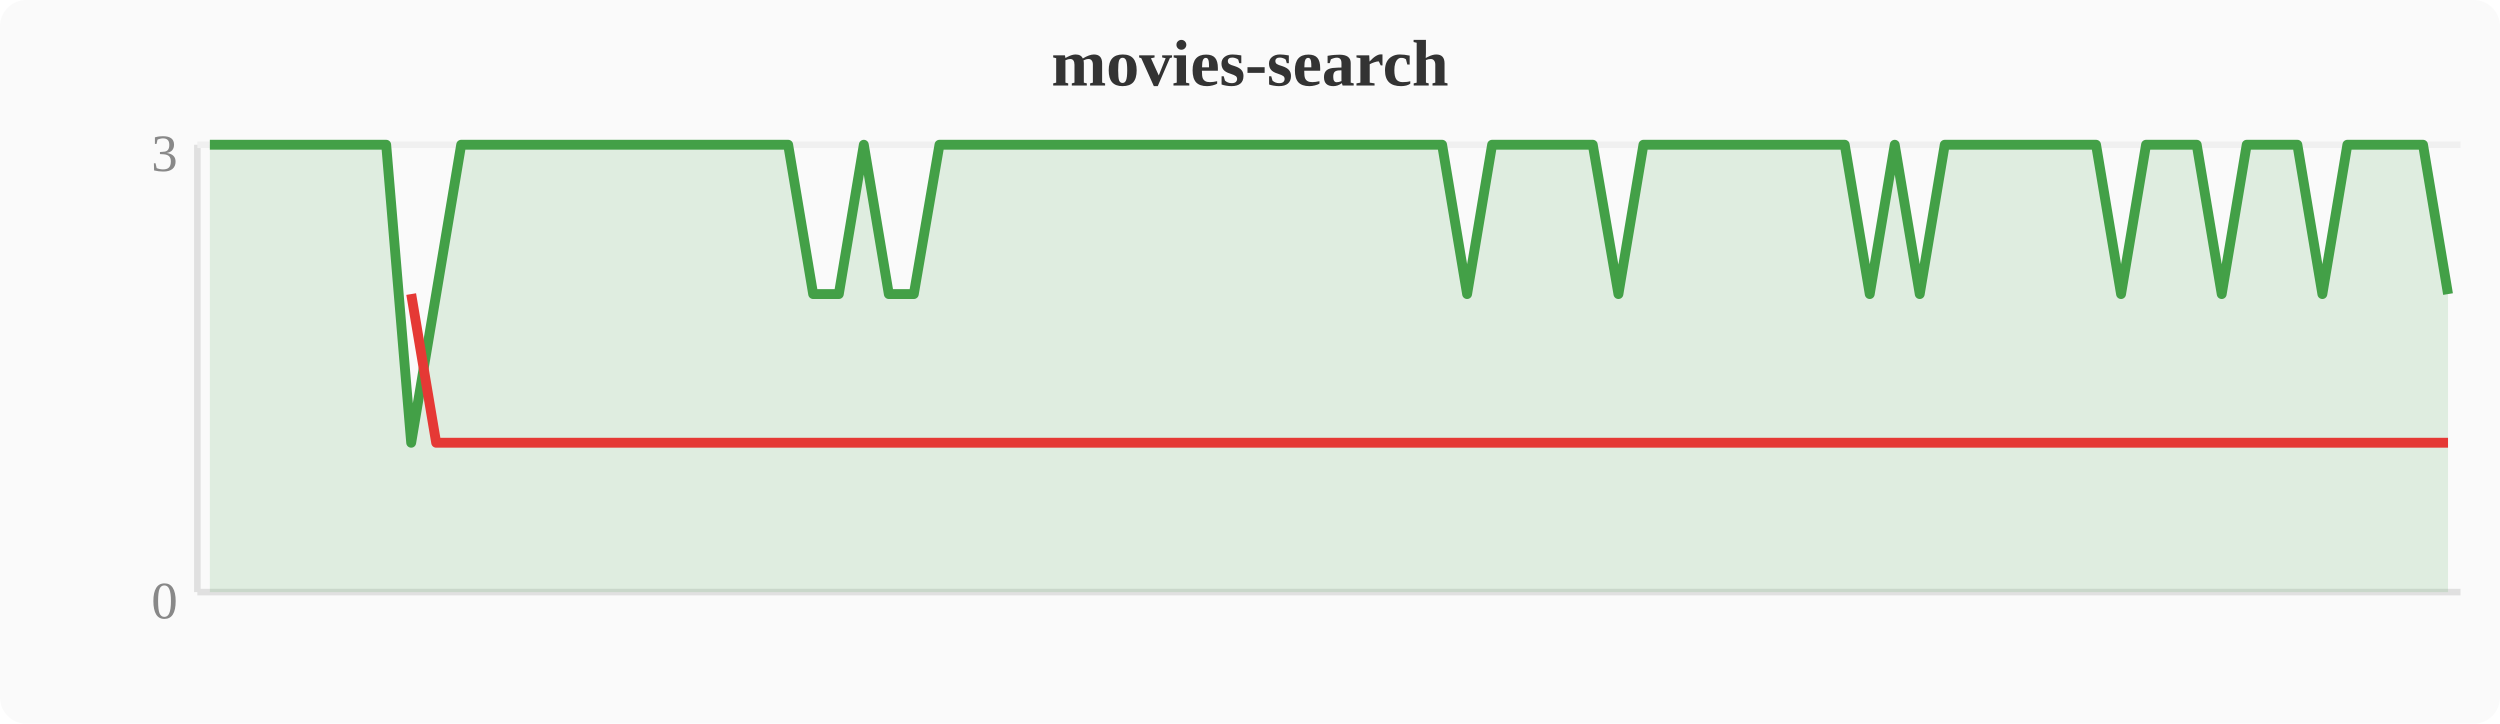
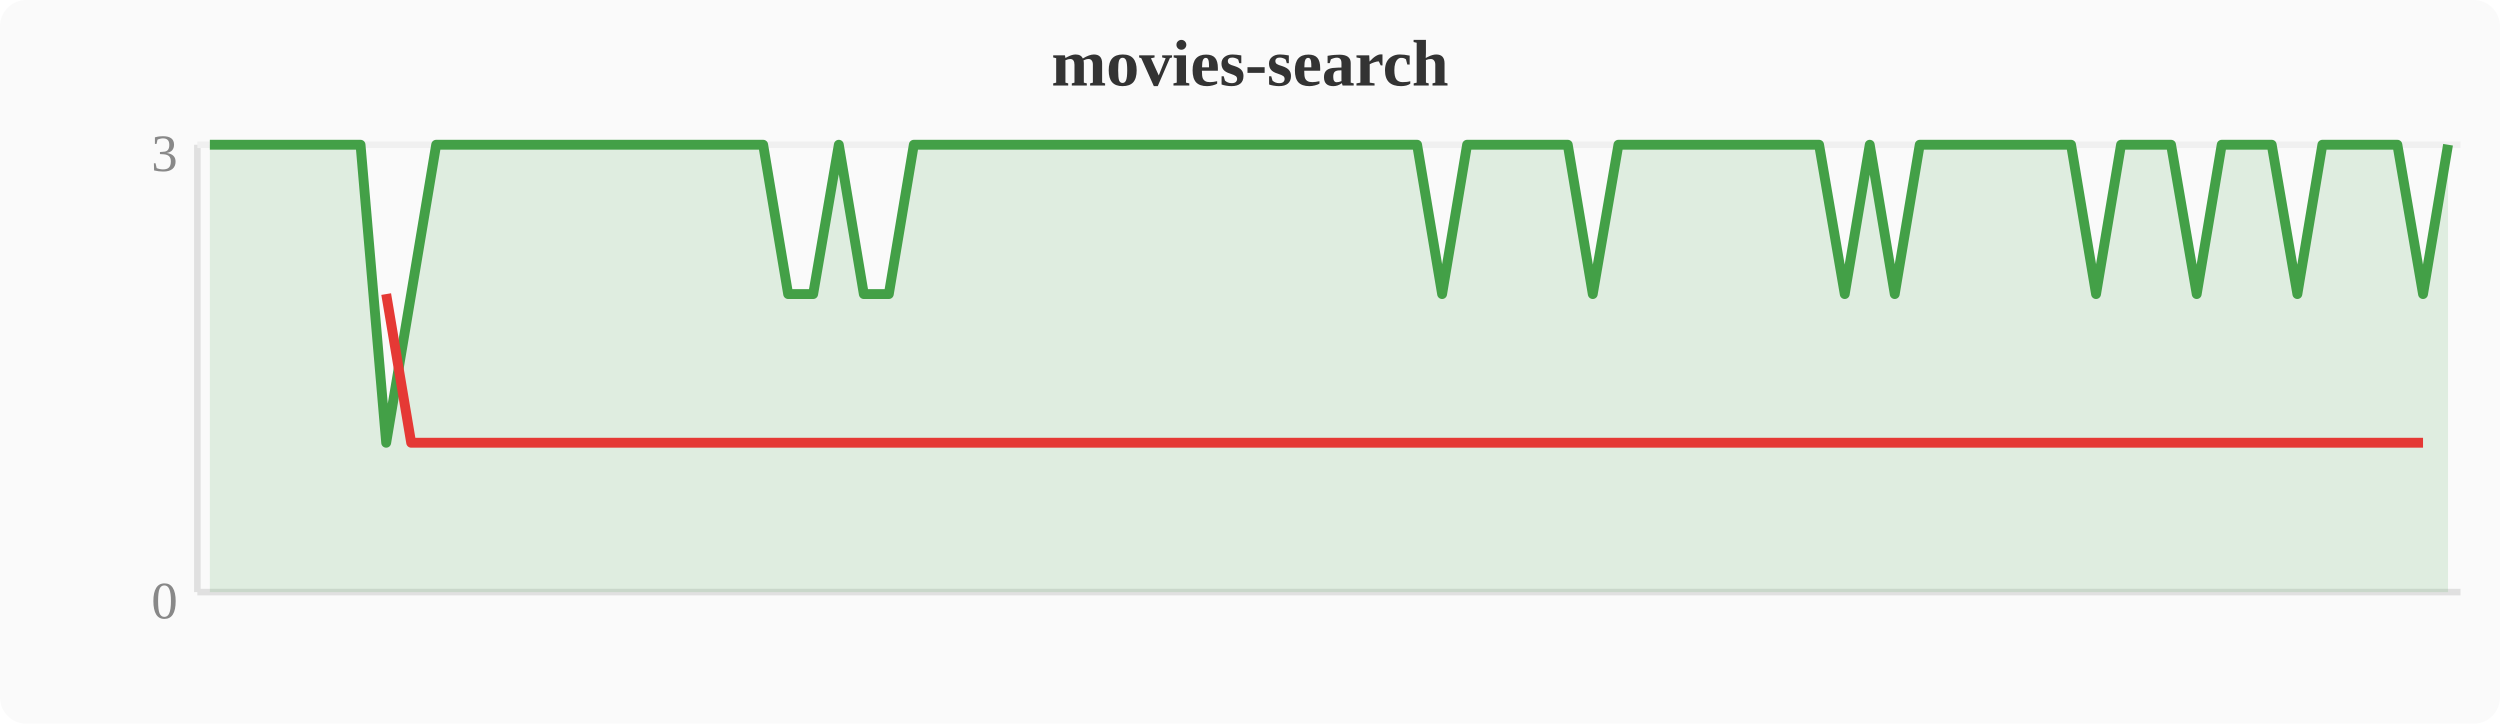
<svg xmlns="http://www.w3.org/2000/svg" width="380" height="110" viewBox="0 0 380 110">
  <rect width="380" height="110" fill="#fafafa" rx="4" />
  <text x="190" y="13" text-anchor="middle" font-size="10" font-weight="bold" fill="#333">movies-search</text>
  <line x1="30" y1="22" x2="30" y2="90" stroke="#e0e0e0" stroke-width="1" />
  <line x1="30" y1="90" x2="374" y2="90" stroke="#e0e0e0" stroke-width="1" />
  <line x1="30" y1="22" x2="374" y2="22" stroke="#f0f0f0" stroke-width="1" />
  <text x="27" y="94" text-anchor="end" font-size="8" fill="#888">0</text>
  <text x="27" y="26" text-anchor="end" font-size="8" fill="#888">3</text>
-   <polygon points="31.9,22.0 35.7,22.0 39.6,22.0 43.4,22.0 47.2,22.0 51.0,22.0 54.8,22.0 58.7,22.0 62.5,67.3 66.3,44.7 70.1,22.0 74.0,22.0 77.8,22.0 81.6,22.0 85.4,22.0 89.2,22.0 93.1,22.0 96.9,22.0 100.7,22.0 104.5,22.0 108.4,22.0 112.2,22.0 116.0,22.0 119.8,22.0 123.6,44.7 127.5,44.7 131.3,22.0 135.1,44.7 138.9,44.7 142.8,22.0 146.6,22.0 150.4,22.0 154.2,22.0 158.0,22.0 161.9,22.0 165.7,22.0 169.5,22.0 173.3,22.0 177.2,22.0 181.0,22.0 184.8,22.0 188.6,22.0 192.4,22.0 196.3,22.0 200.1,22.0 203.9,22.0 207.7,22.0 211.6,22.0 215.4,22.0 219.2,22.0 223.0,44.7 226.8,22.0 230.7,22.0 234.5,22.0 238.3,22.0 242.1,22.0 246.0,44.7 249.8,22.0 253.6,22.0 257.4,22.0 261.2,22.0 265.1,22.0 268.9,22.0 272.7,22.0 276.5,22.0 280.4,22.0 284.2,44.7 288.0,22.0 291.8,44.7 295.6,22.0 299.5,22.0 303.3,22.0 307.1,22.0 310.9,22.0 314.8,22.0 318.6,22.0 322.4,44.7 326.2,22.0 330.0,22.0 333.9,22.0 337.7,44.7 341.5,22.0 345.3,22.0 349.2,22.0 353.0,44.7 356.8,22.0 360.6,22.0 364.4,22.0 368.3,22.0 372.1,44.7 372.1,90 31.9,90" fill="#43a047" opacity="0.15" />
-   <polyline points="31.9,22.0 35.7,22.0 39.6,22.0 43.4,22.0 47.2,22.0 51.0,22.0 54.8,22.0 58.7,22.0 62.5,67.3 66.3,44.7 70.1,22.0 74.0,22.0 77.8,22.0 81.6,22.0 85.4,22.0 89.2,22.0 93.1,22.0 96.9,22.0 100.7,22.0 104.5,22.0 108.4,22.0 112.2,22.0 116.0,22.0 119.8,22.0 123.6,44.7 127.5,44.7 131.3,22.0 135.1,44.7 138.9,44.7 142.8,22.0 146.6,22.0 150.4,22.0 154.2,22.0 158.0,22.0 161.9,22.0 165.7,22.0 169.5,22.0 173.3,22.0 177.2,22.0 181.0,22.0 184.8,22.0 188.6,22.0 192.4,22.0 196.3,22.0 200.1,22.0 203.9,22.0 207.7,22.0 211.6,22.0 215.4,22.0 219.2,22.0 223.0,44.7 226.8,22.0 230.7,22.0 234.5,22.0 238.3,22.0 242.1,22.0 246.0,44.7 249.8,22.0 253.6,22.0 257.4,22.0 261.2,22.0 265.1,22.0 268.9,22.0 272.7,22.0 276.5,22.0 280.4,22.0 284.2,44.7 288.0,22.0 291.8,44.7 295.6,22.0 299.5,22.0 303.3,22.0 307.1,22.0 310.9,22.0 314.8,22.0 318.6,22.0 322.4,44.7 326.2,22.0 330.0,22.0 333.9,22.0 337.7,44.7 341.5,22.0 345.3,22.0 349.2,22.0 353.0,44.7 356.8,22.0 360.6,22.0 364.4,22.0 368.3,22.0 372.1,44.7" fill="none" stroke="#43a047" stroke-width="1.5" stroke-linejoin="round" />
-   <polyline points="62.5,44.7 66.3,67.3 123.6,67.3 127.5,67.3 135.1,67.3 138.9,67.3 223.0,67.3 246.0,67.3 284.2,67.3 291.8,67.3 322.4,67.3 337.7,67.3 353.0,67.3 372.1,67.3" fill="none" stroke="#e53935" stroke-width="1.5" stroke-linejoin="round" />
+   <polygon points="31.9,22.0 35.7,22.0 39.6,22.0 43.4,22.0 47.2,22.0 51.0,22.0 54.8,22.0 58.7,67.3 62.5,44.7 66.3,22.0 70.1,22.0 74.0,22.0 77.8,22.0 81.6,22.0 85.4,22.0 89.2,22.0 93.1,22.0 96.9,22.0 100.7,22.0 104.5,22.0 108.4,22.0 112.2,22.0 116.0,22.0 119.8,44.7 123.6,44.7 127.5,22.0 131.3,44.7 135.1,44.7 138.9,22.0 142.8,22.0 146.6,22.0 150.4,22.0 154.2,22.0 158.0,22.0 161.9,22.0 165.7,22.0 169.5,22.0 173.3,22.0 177.2,22.0 181.0,22.0 184.8,22.0 188.6,22.0 192.4,22.0 196.3,22.0 200.1,22.0 203.9,22.0 207.7,22.0 211.6,22.0 215.4,22.0 219.2,44.7 223.0,22.0 226.8,22.0 230.7,22.0 234.5,22.0 238.3,22.0 242.1,44.7 246.0,22.0 249.8,22.0 253.6,22.0 257.4,22.0 261.2,22.0 265.1,22.0 268.9,22.0 272.7,22.0 276.5,22.0 280.4,44.7 284.2,22.0 288.0,44.7 291.8,22.0 295.6,22.0 299.5,22.0 303.3,22.0 307.1,22.0 310.9,22.0 314.8,22.0 318.6,44.7 322.4,22.0 326.2,22.0 330.0,22.0 333.9,44.7 337.7,22.0 341.5,22.0 345.3,22.0 349.2,44.7 353.0,22.0 356.8,22.0 360.6,22.0 364.4,22.0 368.3,44.7 372.1,22.0 372.1,90 31.9,90" fill="#43a047" opacity="0.15" />
+   <polyline points="31.9,22.0 35.7,22.0 39.6,22.0 43.4,22.0 47.2,22.0 51.0,22.0 54.8,22.0 58.7,67.3 62.5,44.7 66.3,22.0 70.1,22.0 74.0,22.0 77.8,22.0 81.6,22.0 85.4,22.0 89.2,22.0 93.1,22.0 96.9,22.0 100.7,22.0 104.5,22.0 108.4,22.0 112.2,22.0 116.0,22.0 119.8,44.7 123.6,44.7 127.5,22.0 131.3,44.7 135.1,44.7 138.9,22.0 142.8,22.0 146.6,22.0 150.4,22.0 154.2,22.0 158.0,22.0 161.9,22.0 165.7,22.0 169.5,22.0 173.3,22.0 177.2,22.0 181.0,22.0 184.8,22.0 188.6,22.0 192.4,22.0 196.3,22.0 200.1,22.0 203.9,22.0 207.7,22.0 211.6,22.0 215.4,22.0 219.2,44.7 223.0,22.0 226.8,22.0 230.7,22.0 234.5,22.0 238.3,22.0 242.1,44.7 246.0,22.0 249.8,22.0 253.6,22.0 257.4,22.0 261.2,22.0 265.1,22.0 268.9,22.0 272.7,22.0 276.5,22.0 280.4,44.7 284.2,22.0 288.0,44.7 291.8,22.0 295.6,22.0 299.5,22.0 303.3,22.0 307.1,22.0 310.9,22.0 314.8,22.0 318.6,44.7 322.4,22.0 326.2,22.0 330.0,22.0 333.9,44.7 337.7,22.0 341.5,22.0 345.3,22.0 349.2,44.7 353.0,22.0 356.8,22.0 360.6,22.0 364.4,22.0 368.3,44.7 372.1,22.0" fill="none" stroke="#43a047" stroke-width="1.5" stroke-linejoin="round" />
+   <polyline points="58.7,44.7 62.5,67.3 119.8,67.3 123.6,67.3 131.3,67.3 135.1,67.3 219.2,67.3 242.1,67.3 280.4,67.3 288.0,67.3 318.6,67.3 333.9,67.3 349.2,67.3 368.3,67.3" fill="none" stroke="#e53935" stroke-width="1.5" stroke-linejoin="round" />
</svg>
